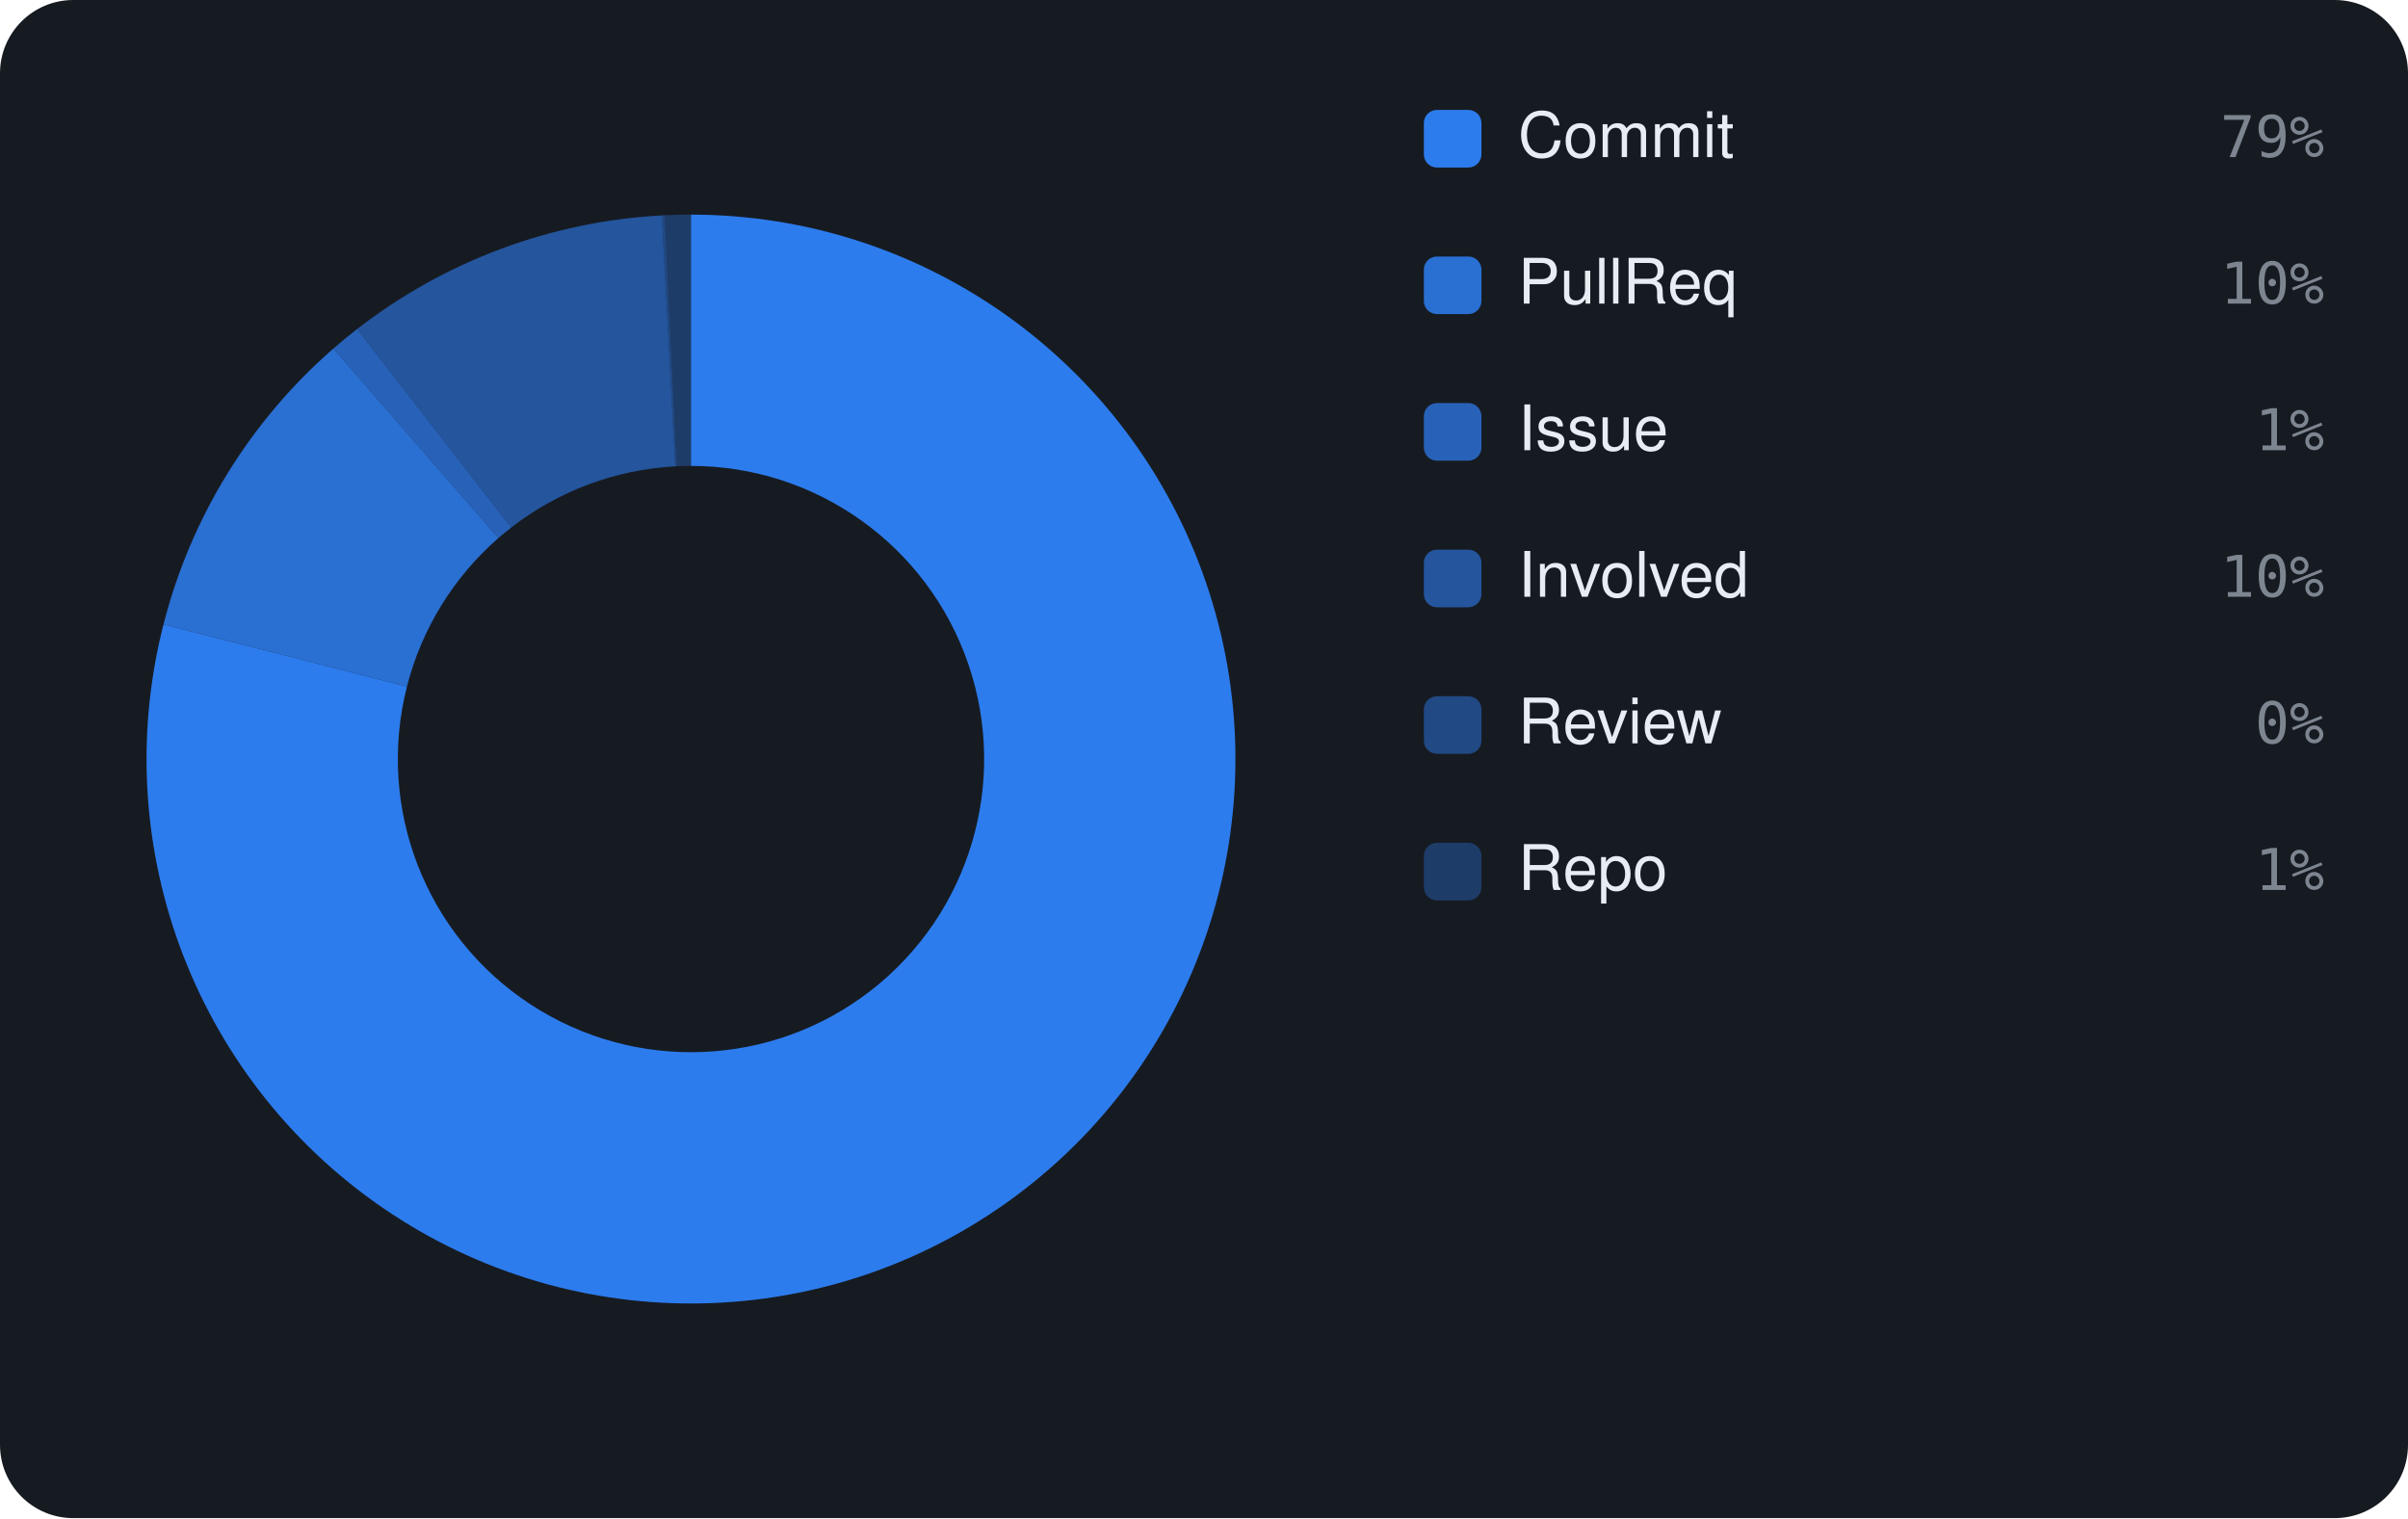
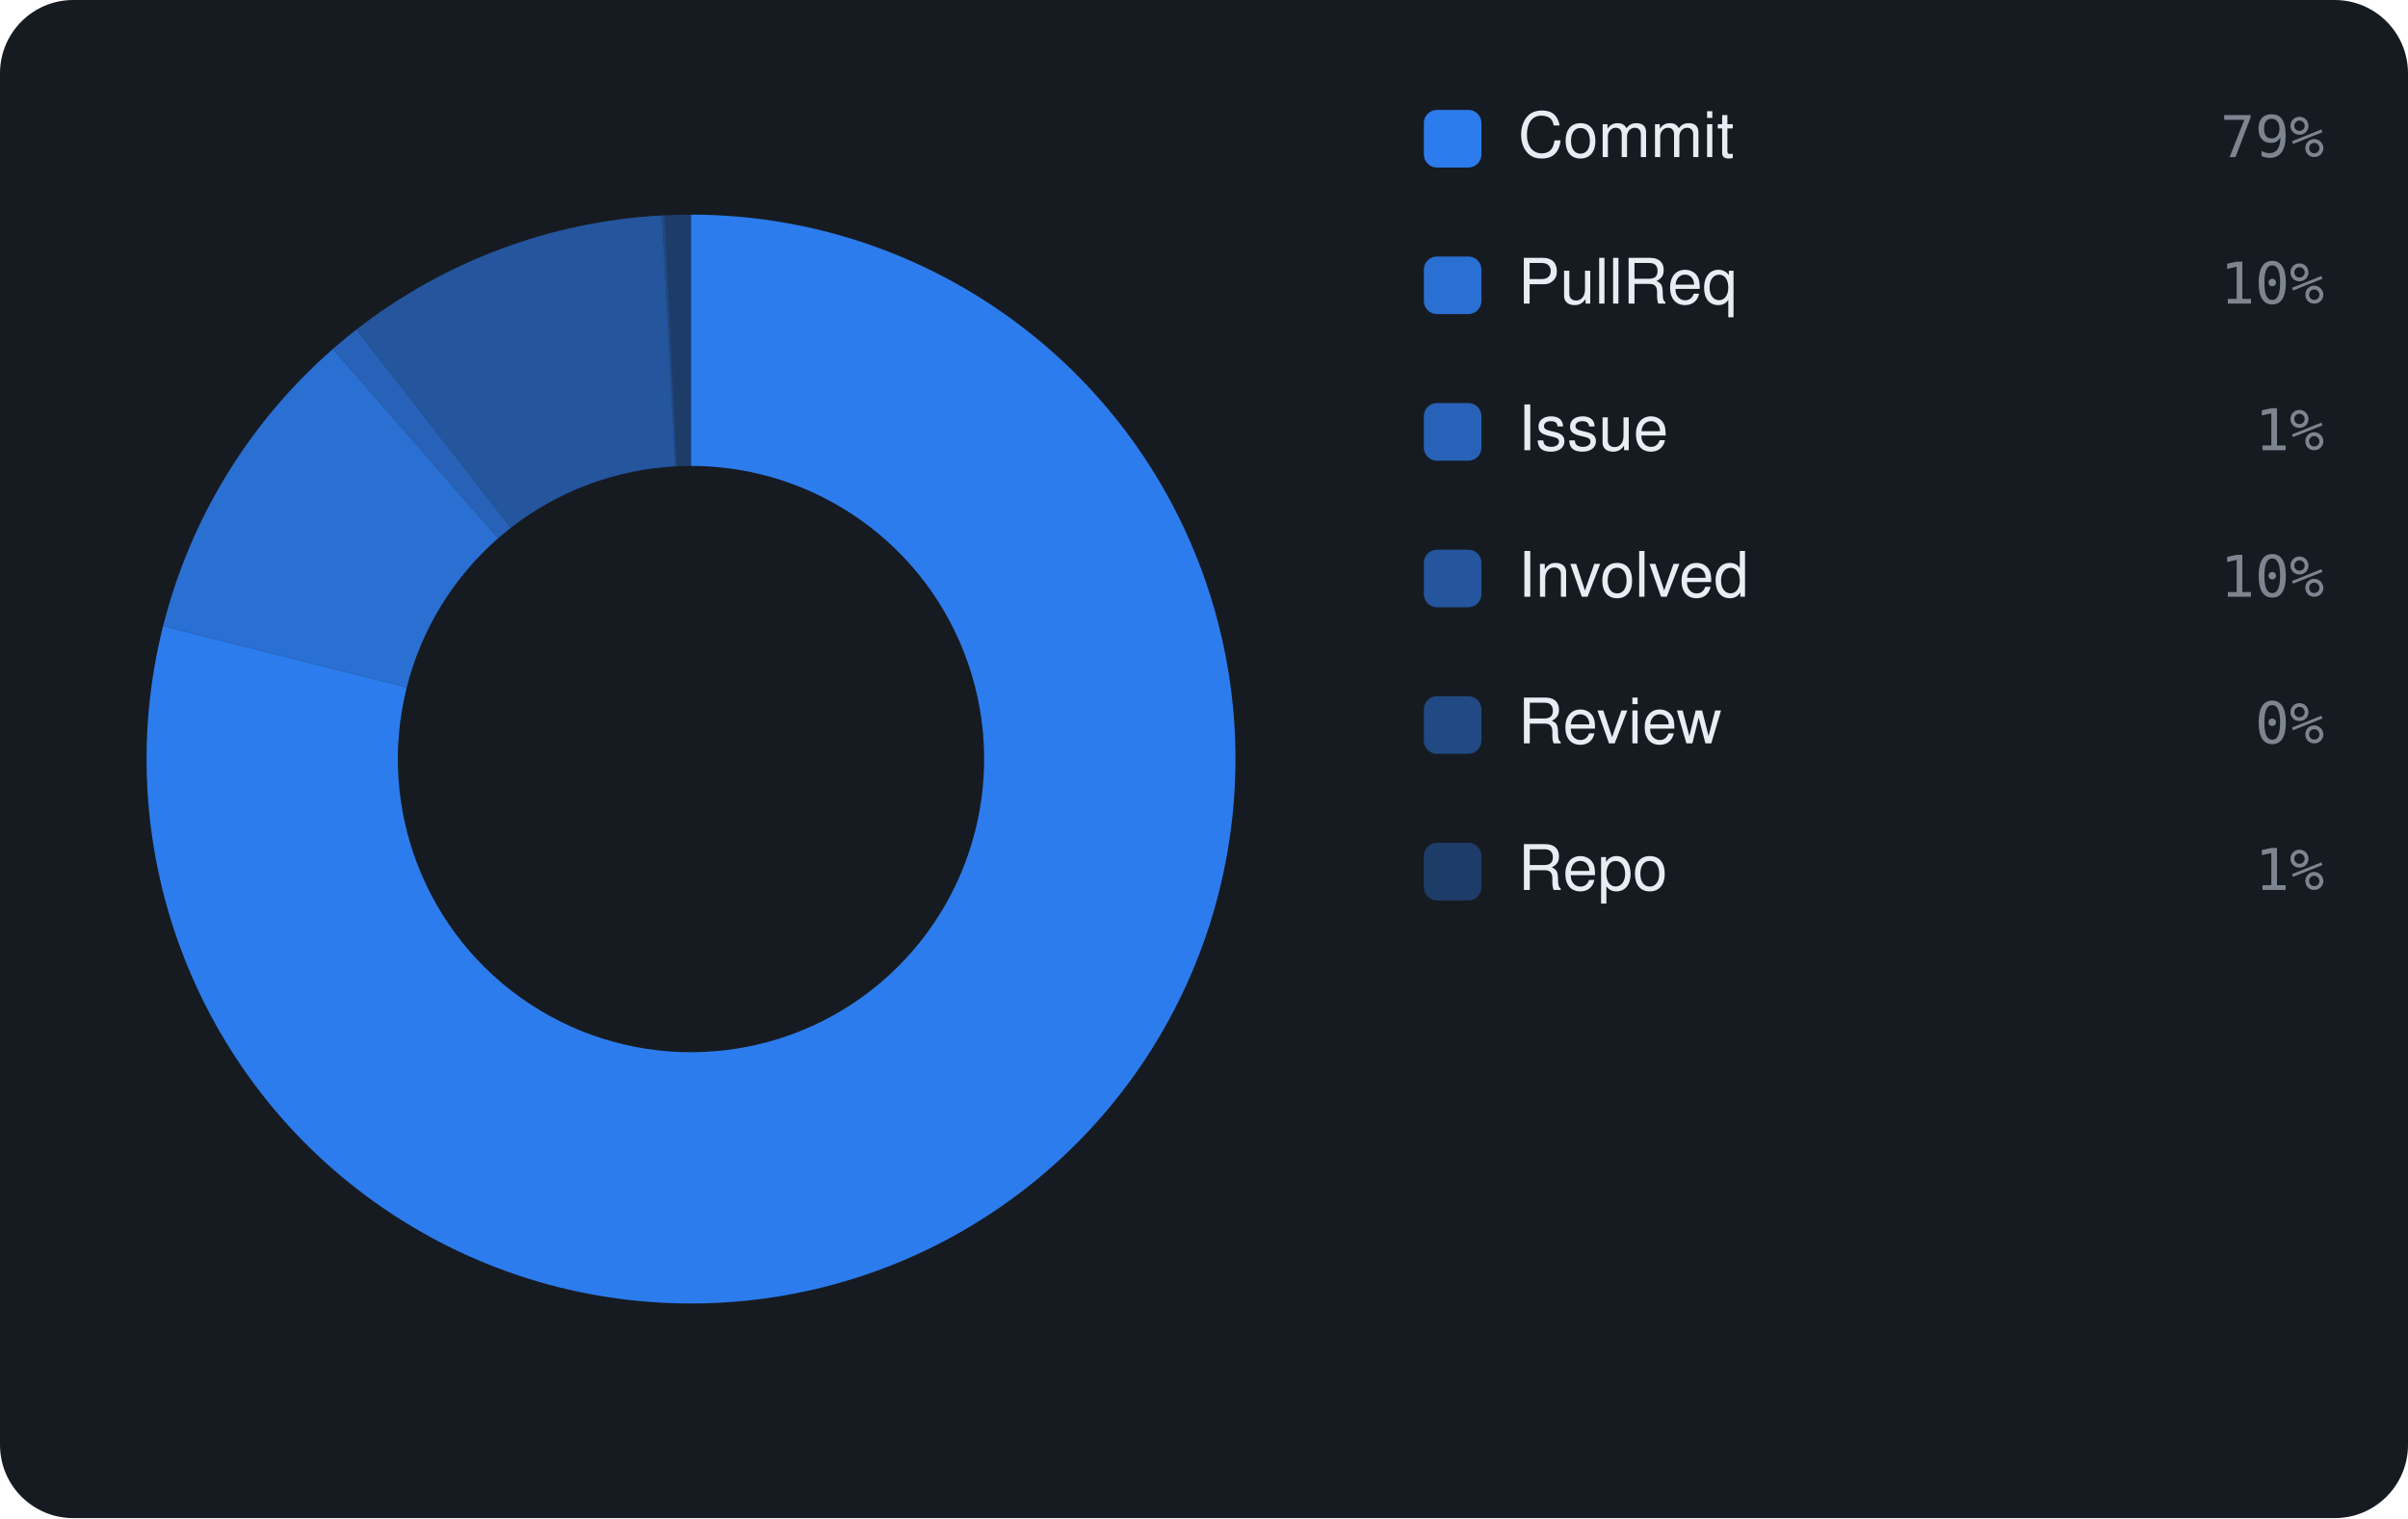
<svg xmlns="http://www.w3.org/2000/svg" viewBox="0 0 460 290" width="460" height="290" font-family="-apple-system,BlinkMacSystemFont,'Segoe UI',Helvetica,Arial,sans-serif">
  <rect width="460" height="290" rx="14" fill="#161b22" />
-   <path d="M132.00 41.00 A104 104 0 1 1 31.23 119.28 L77.74 131.15 A56 56 0 1 0 132.00 89.00 Z" fill="rgba(47,129,247,0.95)" />
-   <path d="M31.23 119.28 A104 104 0 0 1 63.69 66.58 L95.22 102.77 A56 56 0 0 0 77.74 131.15 Z" fill="rgba(47,129,247,0.826)" />
-   <path d="M63.69 66.58 A104 104 0 0 1 68.20 62.87 L97.65 100.78 A56 56 0 0 0 95.22 102.77 Z" fill="rgba(47,129,247,0.702)" />
-   <path d="M68.20 62.87 A104 104 0 0 1 126.43 41.15 L129.00 89.08 A56 56 0 0 0 97.65 100.78 Z" fill="rgba(47,129,247,0.578)" />
-   <path d="M126.43 41.15 A104 104 0 0 1 126.96 41.12 L129.29 89.07 A56 56 0 0 0 129.00 89.08 Z" fill="rgba(47,129,247,0.454)" />
-   <path d="M126.96 41.12 A104 104 0 0 1 132.00 41.00 L132.00 89.00 A56 56 0 0 0 129.29 89.07 Z" fill="rgba(47,129,247,0.33)" />
+   <path d="M132.00 41.00 A104 104 0 1 1 31.16 119.58 L77.70 131.31 A56 56 0 1 0 132.00 89.00 Z" fill="rgba(47,129,247,0.95)" />
+   <path d="M31.16 119.58 A104 104 0 0 1 63.59 66.67 L95.16 102.82 A56 56 0 0 0 77.70 131.31 Z" fill="rgba(47,129,247,0.826)" />
+   <path d="M63.59 66.67 A104 104 0 0 1 68.08 62.96 L97.58 100.83 A56 56 0 0 0 95.16 102.82 Z" fill="rgba(47,129,247,0.702)" />
+   <path d="M68.08 62.96 A104 104 0 0 1 126.44 41.15 L129.01 89.08 A56 56 0 0 0 97.58 100.83 Z" fill="rgba(47,129,247,0.578)" />
+   <path d="M126.44 41.15 A104 104 0 0 1 126.97 41.12 L129.29 89.07 A56 56 0 0 0 129.01 89.08 Z" fill="rgba(47,129,247,0.454)" />
+   <path d="M126.97 41.12 A104 104 0 0 1 132.00 41.00 L132.00 89.00 A56 56 0 0 0 129.29 89.07 Z" fill="rgba(47,129,247,0.33)" />
  <rect x="272" y="21" width="11" height="11" rx="2.5" fill="rgba(47,129,247,0.95)" />
  <text x="290" y="30" font-size="12" fill="#e6edf3">Commit</text>
  <text x="444" y="30" text-anchor="end" font-size="11" font-family="monospace" fill="#7d8590">79%</text>
  <rect x="272" y="49" width="11" height="11" rx="2.5" fill="rgba(47,129,247,0.826)" />
  <text x="290" y="58" font-size="12" fill="#e6edf3">PullReq</text>
  <text x="444" y="58" text-anchor="end" font-size="11" font-family="monospace" fill="#7d8590">10%</text>
  <rect x="272" y="77" width="11" height="11" rx="2.5" fill="rgba(47,129,247,0.702)" />
  <text x="290" y="86" font-size="12" fill="#e6edf3">Issue</text>
  <text x="444" y="86" text-anchor="end" font-size="11" font-family="monospace" fill="#7d8590">1%</text>
  <rect x="272" y="105" width="11" height="11" rx="2.5" fill="rgba(47,129,247,0.578)" />
  <text x="290" y="114" font-size="12" fill="#e6edf3">Involved</text>
  <text x="444" y="114" text-anchor="end" font-size="11" font-family="monospace" fill="#7d8590">10%</text>
  <rect x="272" y="133" width="11" height="11" rx="2.5" fill="rgba(47,129,247,0.454)" />
  <text x="290" y="142" font-size="12" fill="#e6edf3">Review</text>
  <text x="444" y="142" text-anchor="end" font-size="11" font-family="monospace" fill="#7d8590">0%</text>
  <rect x="272" y="161" width="11" height="11" rx="2.5" fill="rgba(47,129,247,0.33)" />
  <text x="290" y="170" font-size="12" fill="#e6edf3">Repo</text>
  <text x="444" y="170" text-anchor="end" font-size="11" font-family="monospace" fill="#7d8590">1%</text>
</svg>
